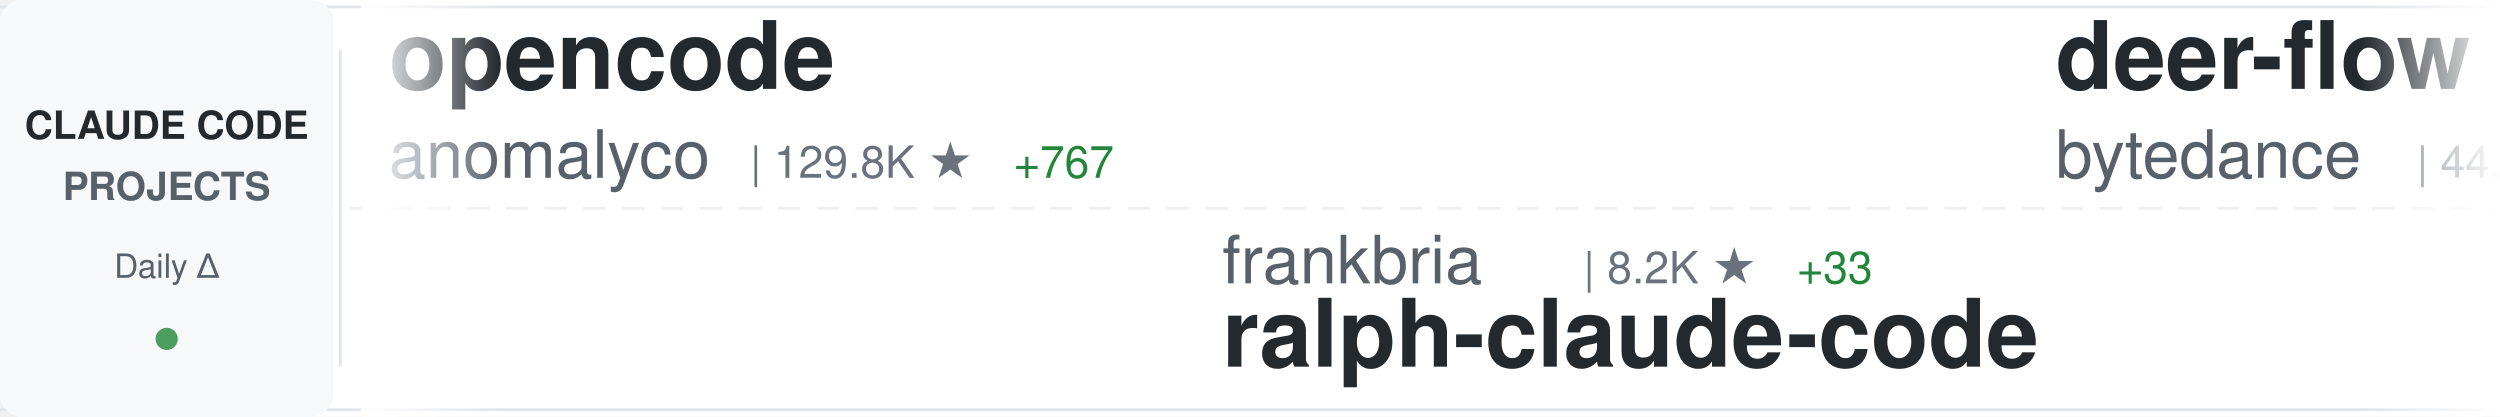
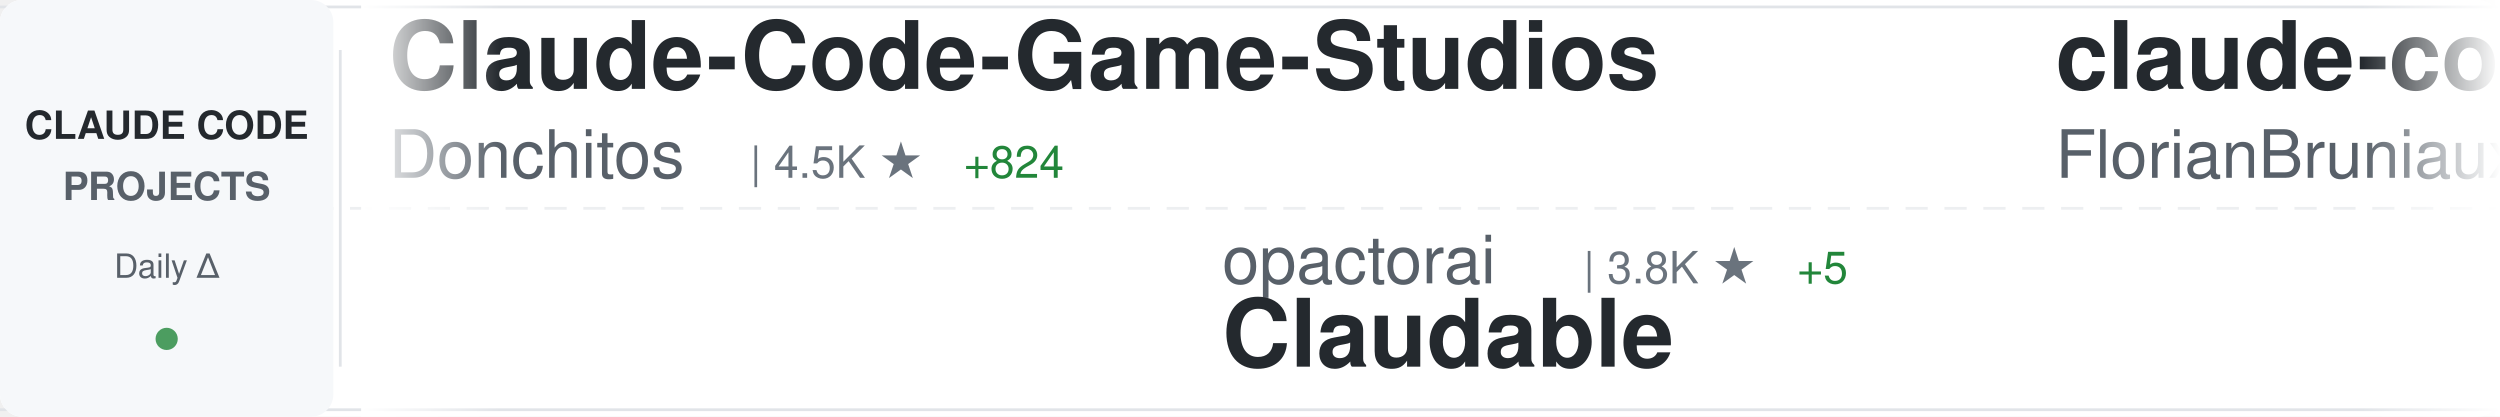
<svg xmlns="http://www.w3.org/2000/svg" width="900" height="150">
  <defs>
    <linearGradient id="awesomeLeftFade" x1="0%" y1="0%" x2="100%" y2="0%">
      <stop offset="0%" style="stop-color:#ffffff;stop-opacity:1" />
      <stop offset="100%" style="stop-color:#ffffff;stop-opacity:0" />
    </linearGradient>
    <linearGradient id="awesomeRightFade" x1="0%" y1="0%" x2="100%" y2="0%">
      <stop offset="0%" style="stop-color:#ffffff;stop-opacity:0" />
      <stop offset="100%" style="stop-color:#ffffff;stop-opacity:1" />
    </linearGradient>
  </defs>
  <rect width="900" height="150" fill="#ffffff" rx="8" />
  <rect x="0" y="2" width="900" height="1" fill="#e1e4e8" />
  <rect x="0" y="147" width="900" height="1" fill="#e1e4e8" />
  <line x1="0" y1="75" x2="900" y2="75" stroke="#e1e4e8" stroke-width="1" stroke-dasharray="8 6" opacity="0.6" />
  <rect x="0" y="0" width="120" height="150" fill="#f6f8fa" rx="8" />
  <text x="60" y="50" font-family="-apple-system, BlinkMacSystemFont, 'Segoe UI', Helvetica, Arial, sans-serif" font-size="14" font-weight="600" fill="#24292e" text-anchor="middle">CLAUDE CODE</text>
  <text x="60" y="72" font-family="-apple-system, BlinkMacSystemFont, 'Segoe UI', Helvetica, Arial, sans-serif" font-size="14" font-weight="600" fill="#586069" text-anchor="middle">PROJECTS</text>
  <text x="60" y="100" font-family="-apple-system, BlinkMacSystemFont, 'Segoe UI', Helvetica, Arial, sans-serif" font-size="12" font-weight="500" fill="#586069" text-anchor="middle">Daily Δ</text>
  <circle cx="60" cy="122" r="4" fill="#22863a" opacity="0.8" />
  <rect x="122" y="18" width="1" height="114" fill="#e1e4e8" />
  <clipPath id="awesomeTickerClip">
    <rect x="130" y="0" width="770" height="150" />
  </clipPath>
  <g clip-path="url(#awesomeTickerClip)">
    <g id="awesomeTickerItems">
      <animateTransform attributeName="transform" attributeType="XML" type="translate" from="0 0" to="-3000 0" dur="54s" repeatCount="indefinite" />
      <g transform="translate(0, 0)">
-         <text x="140" y="32" font-family="-apple-system, BlinkMacSystemFont, 'Segoe UI', Helvetica, Arial, sans-serif" font-size="34" font-weight="600" fill="#24292e">opencode</text>
-         <text x="140" y="64" font-family="-apple-system, BlinkMacSystemFont, 'Segoe UI', Helvetica, Arial, sans-serif" font-size="24" font-weight="400" fill="#586069">anomalyco</text>
-         <text x="270" y="64" font-family="-apple-system, BlinkMacSystemFont, 'Segoe UI', Helvetica, Arial, sans-serif" font-size="16" font-weight="500" fill="#6a737d">| 129.8K ★</text>
-         <text x="365" y="64" font-family="-apple-system, BlinkMacSystemFont, 'Segoe UI', Helvetica, Arial, sans-serif" font-size="16" font-weight="500" fill="#22863a"> +767</text>
+         <text x="140" y="32" font-family="-apple-system, BlinkMacSystemFont, 'Segoe UI', Helvetica, Arial, sans-serif" font-size="34" font-weight="600" fill="#24292e">Claude-Code-Game-Studios</text>
+         <text x="140" y="64" font-family="-apple-system, BlinkMacSystemFont, 'Segoe UI', Helvetica, Arial, sans-serif" font-size="24" font-weight="400" fill="#586069">Donchitos</text>
+         <text x="270" y="64" font-family="-apple-system, BlinkMacSystemFont, 'Segoe UI', Helvetica, Arial, sans-serif" font-size="16" font-weight="500" fill="#6a737d">| 4.5K ★</text>
+         <text x="347" y="64" font-family="-apple-system, BlinkMacSystemFont, 'Segoe UI', Helvetica, Arial, sans-serif" font-size="16" font-weight="500" fill="#22863a"> +824</text>
      </g>
      <g transform="translate(300, 0)">
-         <text x="140" y="102" font-family="-apple-system, BlinkMacSystemFont, 'Segoe UI', Helvetica, Arial, sans-serif" font-size="24" font-weight="400" fill="#586069">frankbria</text>
-         <text x="270" y="102" font-family="-apple-system, BlinkMacSystemFont, 'Segoe UI', Helvetica, Arial, sans-serif" font-size="16" font-weight="500" fill="#6a737d">| 8.2K ★</text>
-         <text x="347" y="102" font-family="-apple-system, BlinkMacSystemFont, 'Segoe UI', Helvetica, Arial, sans-serif" font-size="16" font-weight="500" fill="#22863a"> +33</text>
-         <text x="140" y="132" font-family="-apple-system, BlinkMacSystemFont, 'Segoe UI', Helvetica, Arial, sans-serif" font-size="34" font-weight="600" fill="#24292e">ralph-claude-code</text>
+         <text x="140" y="102" font-family="-apple-system, BlinkMacSystemFont, 'Segoe UI', Helvetica, Arial, sans-serif" font-size="24" font-weight="400" fill="#586069">opactorai</text>
+         <text x="270" y="102" font-family="-apple-system, BlinkMacSystemFont, 'Segoe UI', Helvetica, Arial, sans-serif" font-size="16" font-weight="500" fill="#6a737d">| 3.8K ★</text>
+         <text x="347" y="102" font-family="-apple-system, BlinkMacSystemFont, 'Segoe UI', Helvetica, Arial, sans-serif" font-size="16" font-weight="500" fill="#22863a"> +5</text>
+         <text x="140" y="132" font-family="-apple-system, BlinkMacSystemFont, 'Segoe UI', Helvetica, Arial, sans-serif" font-size="34" font-weight="600" fill="#24292e">Claudable</text>
      </g>
      <g transform="translate(600, 0)">
-         <text x="140" y="32" font-family="-apple-system, BlinkMacSystemFont, 'Segoe UI', Helvetica, Arial, sans-serif" font-size="34" font-weight="600" fill="#24292e">deer-flow</text>
-         <text x="140" y="64" font-family="-apple-system, BlinkMacSystemFont, 'Segoe UI', Helvetica, Arial, sans-serif" font-size="24" font-weight="400" fill="#586069">bytedance</text>
-         <text x="270" y="64" font-family="-apple-system, BlinkMacSystemFont, 'Segoe UI', Helvetica, Arial, sans-serif" font-size="16" font-weight="500" fill="#6a737d">| 44.4K ★</text>
-         <text x="356" y="64" font-family="-apple-system, BlinkMacSystemFont, 'Segoe UI', Helvetica, Arial, sans-serif" font-size="16" font-weight="500" fill="#22863a"> +3.8K</text>
+         <text x="140" y="32" font-family="-apple-system, BlinkMacSystemFont, 'Segoe UI', Helvetica, Arial, sans-serif" font-size="34" font-weight="600" fill="#24292e">claude-code-ultimate-gui...</text>
+         <text x="140" y="64" font-family="-apple-system, BlinkMacSystemFont, 'Segoe UI', Helvetica, Arial, sans-serif" font-size="24" font-weight="400" fill="#586069">FlorianBruniaux</text>
+         <text x="342" y="64" font-family="-apple-system, BlinkMacSystemFont, 'Segoe UI', Helvetica, Arial, sans-serif" font-size="16" font-weight="500" fill="#6a737d">| 2.2K ★</text>
+         <text x="419" y="64" font-family="-apple-system, BlinkMacSystemFont, 'Segoe UI', Helvetica, Arial, sans-serif" font-size="16" font-weight="500" fill="#22863a"> +67</text>
      </g>
      <g transform="translate(900, 0)">
-         <text x="140" y="102" font-family="-apple-system, BlinkMacSystemFont, 'Segoe UI', Helvetica, Arial, sans-serif" font-size="24" font-weight="400" fill="#586069">Maciek-roboblog</text>
-         <text x="342" y="102" font-family="-apple-system, BlinkMacSystemFont, 'Segoe UI', Helvetica, Arial, sans-serif" font-size="16" font-weight="500" fill="#6a737d">| 7.1K ★</text>
-         <text x="419" y="102" font-family="-apple-system, BlinkMacSystemFont, 'Segoe UI', Helvetica, Arial, sans-serif" font-size="16" font-weight="500" fill="#22863a"> +26</text>
-         <text x="140" y="132" font-family="-apple-system, BlinkMacSystemFont, 'Segoe UI', Helvetica, Arial, sans-serif" font-size="34" font-weight="600" fill="#24292e">Claude-Code-Usage-Monito...</text>
+         <text x="140" y="102" font-family="-apple-system, BlinkMacSystemFont, 'Segoe UI', Helvetica, Arial, sans-serif" font-size="24" font-weight="400" fill="#586069">steipete</text>
+         <text x="258" y="102" font-family="-apple-system, BlinkMacSystemFont, 'Segoe UI', Helvetica, Arial, sans-serif" font-size="16" font-weight="500" fill="#6a737d">| 1.2K ★</text>
+         <text x="335" y="102" font-family="-apple-system, BlinkMacSystemFont, 'Segoe UI', Helvetica, Arial, sans-serif" font-size="16" font-weight="500" fill="#22863a"> +2</text>
+         <text x="140" y="132" font-family="-apple-system, BlinkMacSystemFont, 'Segoe UI', Helvetica, Arial, sans-serif" font-size="34" font-weight="600" fill="#24292e">claude-code-mcp</text>
      </g>
      <g transform="translate(1200, 0)">
-         <text x="140" y="32" font-family="-apple-system, BlinkMacSystemFont, 'Segoe UI', Helvetica, Arial, sans-serif" font-size="34" font-weight="600" fill="#24292e">superpowers</text>
-         <text x="140" y="64" font-family="-apple-system, BlinkMacSystemFont, 'Segoe UI', Helvetica, Arial, sans-serif" font-size="24" font-weight="400" fill="#586069">obra</text>
-         <text x="210" y="64" font-family="-apple-system, BlinkMacSystemFont, 'Segoe UI', Helvetica, Arial, sans-serif" font-size="16" font-weight="500" fill="#6a737d">| 111.2K ★</text>
-         <text x="305" y="64" font-family="-apple-system, BlinkMacSystemFont, 'Segoe UI', Helvetica, Arial, sans-serif" font-size="16" font-weight="500" fill="#22863a"> +2.4K</text>
+         <text x="140" y="32" font-family="-apple-system, BlinkMacSystemFont, 'Segoe UI', Helvetica, Arial, sans-serif" font-size="34" font-weight="600" fill="#24292e">claude-code-workflows</text>
+         <text x="140" y="64" font-family="-apple-system, BlinkMacSystemFont, 'Segoe UI', Helvetica, Arial, sans-serif" font-size="24" font-weight="400" fill="#586069">OneRedOak</text>
+         <text x="270" y="64" font-family="-apple-system, BlinkMacSystemFont, 'Segoe UI', Helvetica, Arial, sans-serif" font-size="16" font-weight="500" fill="#6a737d">| 3.7K ★</text>
+         <text x="347" y="64" font-family="-apple-system, BlinkMacSystemFont, 'Segoe UI', Helvetica, Arial, sans-serif" font-size="16" font-weight="500" fill="#22863a"> +1</text>
      </g>
      <g transform="translate(1500, 0)">
-         <text x="140" y="102" font-family="-apple-system, BlinkMacSystemFont, 'Segoe UI', Helvetica, Arial, sans-serif" font-size="24" font-weight="400" fill="#586069">cixingguangming55555</text>
-         <text x="402" y="102" font-family="-apple-system, BlinkMacSystemFont, 'Segoe UI', Helvetica, Arial, sans-serif" font-size="16" font-weight="500" fill="#6a737d">| 2.5K ★</text>
-         <text x="140" y="132" font-family="-apple-system, BlinkMacSystemFont, 'Segoe UI', Helvetica, Arial, sans-serif" font-size="34" font-weight="600" fill="#24292e">wechat-bot</text>
+         <text x="140" y="102" font-family="-apple-system, BlinkMacSystemFont, 'Segoe UI', Helvetica, Arial, sans-serif" font-size="24" font-weight="400" fill="#586069">router-for-me</text>
+         <text x="318" y="102" font-family="-apple-system, BlinkMacSystemFont, 'Segoe UI', Helvetica, Arial, sans-serif" font-size="16" font-weight="500" fill="#6a737d">| 20.0K ★</text>
+         <text x="404" y="102" font-family="-apple-system, BlinkMacSystemFont, 'Segoe UI', Helvetica, Arial, sans-serif" font-size="16" font-weight="500" fill="#22863a"> +354</text>
+         <text x="140" y="132" font-family="-apple-system, BlinkMacSystemFont, 'Segoe UI', Helvetica, Arial, sans-serif" font-size="34" font-weight="600" fill="#24292e">CLIProxyAPI</text>
      </g>
      <g transform="translate(1800, 0)">
-         <text x="140" y="32" font-family="-apple-system, BlinkMacSystemFont, 'Segoe UI', Helvetica, Arial, sans-serif" font-size="34" font-weight="600" fill="#24292e">edmunds-claude-code</text>
-         <text x="140" y="64" font-family="-apple-system, BlinkMacSystemFont, 'Segoe UI', Helvetica, Arial, sans-serif" font-size="24" font-weight="400" fill="#586069">edmund-io</text>
-         <text x="270" y="64" font-family="-apple-system, BlinkMacSystemFont, 'Segoe UI', Helvetica, Arial, sans-serif" font-size="16" font-weight="500" fill="#6a737d">| 1.4K ★</text>
-         <text x="347" y="64" font-family="-apple-system, BlinkMacSystemFont, 'Segoe UI', Helvetica, Arial, sans-serif" font-size="16" font-weight="500" fill="#22863a"> +2</text>
+         <text x="140" y="32" font-family="-apple-system, BlinkMacSystemFont, 'Segoe UI', Helvetica, Arial, sans-serif" font-size="34" font-weight="600" fill="#24292e">claude-code-sub-agents</text>
+         <text x="140" y="64" font-family="-apple-system, BlinkMacSystemFont, 'Segoe UI', Helvetica, Arial, sans-serif" font-size="24" font-weight="400" fill="#586069">lst97</text>
+         <text x="222" y="64" font-family="-apple-system, BlinkMacSystemFont, 'Segoe UI', Helvetica, Arial, sans-serif" font-size="16" font-weight="500" fill="#6a737d">| 1.5K ★</text>
      </g>
      <g transform="translate(2100, 0)">
-         <text x="140" y="102" font-family="-apple-system, BlinkMacSystemFont, 'Segoe UI', Helvetica, Arial, sans-serif" font-size="24" font-weight="400" fill="#586069">diet103</text>
-         <text x="246" y="102" font-family="-apple-system, BlinkMacSystemFont, 'Segoe UI', Helvetica, Arial, sans-serif" font-size="16" font-weight="500" fill="#6a737d">| 9.3K ★</text>
-         <text x="323" y="102" font-family="-apple-system, BlinkMacSystemFont, 'Segoe UI', Helvetica, Arial, sans-serif" font-size="16" font-weight="500" fill="#22863a"> +9</text>
-         <text x="140" y="132" font-family="-apple-system, BlinkMacSystemFont, 'Segoe UI', Helvetica, Arial, sans-serif" font-size="34" font-weight="600" fill="#24292e">claude-code-infrastructu...</text>
+         <text x="140" y="102" font-family="-apple-system, BlinkMacSystemFont, 'Segoe UI', Helvetica, Arial, sans-serif" font-size="24" font-weight="400" fill="#586069">Yuyz0112</text>
+         <text x="258" y="102" font-family="-apple-system, BlinkMacSystemFont, 'Segoe UI', Helvetica, Arial, sans-serif" font-size="16" font-weight="500" fill="#6a737d">| 2.3K ★</text>
+         <text x="335" y="102" font-family="-apple-system, BlinkMacSystemFont, 'Segoe UI', Helvetica, Arial, sans-serif" font-size="16" font-weight="500" fill="#22863a"> +17</text>
+         <text x="140" y="132" font-family="-apple-system, BlinkMacSystemFont, 'Segoe UI', Helvetica, Arial, sans-serif" font-size="34" font-weight="600" fill="#24292e">claude-code-reverse</text>
      </g>
      <g transform="translate(2400, 0)">
-         <text x="140" y="32" font-family="-apple-system, BlinkMacSystemFont, 'Segoe UI', Helvetica, Arial, sans-serif" font-size="34" font-weight="600" fill="#24292e">free-claude-code</text>
-         <text x="140" y="64" font-family="-apple-system, BlinkMacSystemFont, 'Segoe UI', Helvetica, Arial, sans-serif" font-size="24" font-weight="400" fill="#586069">Alishahryar1</text>
-         <text x="306" y="64" font-family="-apple-system, BlinkMacSystemFont, 'Segoe UI', Helvetica, Arial, sans-serif" font-size="16" font-weight="500" fill="#6a737d">| 1.1K ★</text>
-         <text x="383" y="64" font-family="-apple-system, BlinkMacSystemFont, 'Segoe UI', Helvetica, Arial, sans-serif" font-size="16" font-weight="500" fill="#22863a"> +15</text>
+         <text x="140" y="32" font-family="-apple-system, BlinkMacSystemFont, 'Segoe UI', Helvetica, Arial, sans-serif" font-size="34" font-weight="600" fill="#24292e">claude-code-hooks-master...</text>
+         <text x="140" y="64" font-family="-apple-system, BlinkMacSystemFont, 'Segoe UI', Helvetica, Arial, sans-serif" font-size="24" font-weight="400" fill="#586069">disler</text>
+         <text x="234" y="64" font-family="-apple-system, BlinkMacSystemFont, 'Segoe UI', Helvetica, Arial, sans-serif" font-size="16" font-weight="500" fill="#6a737d">| 3.4K ★</text>
+         <text x="311" y="64" font-family="-apple-system, BlinkMacSystemFont, 'Segoe UI', Helvetica, Arial, sans-serif" font-size="16" font-weight="500" fill="#22863a"> +8</text>
      </g>
      <g transform="translate(2700, 0)">
-         <text x="140" y="102" font-family="-apple-system, BlinkMacSystemFont, 'Segoe UI', Helvetica, Arial, sans-serif" font-size="24" font-weight="400" fill="#586069">disler</text>
-         <text x="234" y="102" font-family="-apple-system, BlinkMacSystemFont, 'Segoe UI', Helvetica, Arial, sans-serif" font-size="16" font-weight="500" fill="#6a737d">| 1.3K ★</text>
-         <text x="311" y="102" font-family="-apple-system, BlinkMacSystemFont, 'Segoe UI', Helvetica, Arial, sans-serif" font-size="16" font-weight="500" fill="#22863a"> +3</text>
-         <text x="140" y="132" font-family="-apple-system, BlinkMacSystemFont, 'Segoe UI', Helvetica, Arial, sans-serif" font-size="34" font-weight="600" fill="#24292e">claude-code-hooks-multi-...</text>
+         <text x="140" y="102" font-family="-apple-system, BlinkMacSystemFont, 'Segoe UI', Helvetica, Arial, sans-serif" font-size="24" font-weight="400" fill="#586069">Njengah</text>
+         <text x="246" y="102" font-family="-apple-system, BlinkMacSystemFont, 'Segoe UI', Helvetica, Arial, sans-serif" font-size="16" font-weight="500" fill="#6a737d">| 1.5K ★</text>
+         <text x="323" y="102" font-family="-apple-system, BlinkMacSystemFont, 'Segoe UI', Helvetica, Arial, sans-serif" font-size="16" font-weight="500" fill="#22863a"> +10</text>
+         <text x="140" y="132" font-family="-apple-system, BlinkMacSystemFont, 'Segoe UI', Helvetica, Arial, sans-serif" font-size="34" font-weight="600" fill="#24292e">claude-code-cheat-sheet</text>
      </g>
      <g transform="translate(3000, 0)">
-         <text x="140" y="32" font-family="-apple-system, BlinkMacSystemFont, 'Segoe UI', Helvetica, Arial, sans-serif" font-size="34" font-weight="600" fill="#24292e">opencode</text>
-         <text x="140" y="64" font-family="-apple-system, BlinkMacSystemFont, 'Segoe UI', Helvetica, Arial, sans-serif" font-size="24" font-weight="400" fill="#586069">anomalyco</text>
-         <text x="270" y="64" font-family="-apple-system, BlinkMacSystemFont, 'Segoe UI', Helvetica, Arial, sans-serif" font-size="16" font-weight="500" fill="#6a737d">| 129.8K ★</text>
-         <text x="365" y="64" font-family="-apple-system, BlinkMacSystemFont, 'Segoe UI', Helvetica, Arial, sans-serif" font-size="16" font-weight="500" fill="#22863a"> +767</text>
+         <text x="140" y="32" font-family="-apple-system, BlinkMacSystemFont, 'Segoe UI', Helvetica, Arial, sans-serif" font-size="34" font-weight="600" fill="#24292e">Claude-Code-Game-Studios</text>
+         <text x="140" y="64" font-family="-apple-system, BlinkMacSystemFont, 'Segoe UI', Helvetica, Arial, sans-serif" font-size="24" font-weight="400" fill="#586069">Donchitos</text>
+         <text x="270" y="64" font-family="-apple-system, BlinkMacSystemFont, 'Segoe UI', Helvetica, Arial, sans-serif" font-size="16" font-weight="500" fill="#6a737d">| 4.5K ★</text>
+         <text x="347" y="64" font-family="-apple-system, BlinkMacSystemFont, 'Segoe UI', Helvetica, Arial, sans-serif" font-size="16" font-weight="500" fill="#22863a"> +824</text>
      </g>
      <g transform="translate(3300, 0)">
-         <text x="140" y="102" font-family="-apple-system, BlinkMacSystemFont, 'Segoe UI', Helvetica, Arial, sans-serif" font-size="24" font-weight="400" fill="#586069">frankbria</text>
-         <text x="270" y="102" font-family="-apple-system, BlinkMacSystemFont, 'Segoe UI', Helvetica, Arial, sans-serif" font-size="16" font-weight="500" fill="#6a737d">| 8.2K ★</text>
-         <text x="347" y="102" font-family="-apple-system, BlinkMacSystemFont, 'Segoe UI', Helvetica, Arial, sans-serif" font-size="16" font-weight="500" fill="#22863a"> +33</text>
-         <text x="140" y="132" font-family="-apple-system, BlinkMacSystemFont, 'Segoe UI', Helvetica, Arial, sans-serif" font-size="34" font-weight="600" fill="#24292e">ralph-claude-code</text>
+         <text x="140" y="102" font-family="-apple-system, BlinkMacSystemFont, 'Segoe UI', Helvetica, Arial, sans-serif" font-size="24" font-weight="400" fill="#586069">opactorai</text>
+         <text x="270" y="102" font-family="-apple-system, BlinkMacSystemFont, 'Segoe UI', Helvetica, Arial, sans-serif" font-size="16" font-weight="500" fill="#6a737d">| 3.8K ★</text>
+         <text x="347" y="102" font-family="-apple-system, BlinkMacSystemFont, 'Segoe UI', Helvetica, Arial, sans-serif" font-size="16" font-weight="500" fill="#22863a"> +5</text>
+         <text x="140" y="132" font-family="-apple-system, BlinkMacSystemFont, 'Segoe UI', Helvetica, Arial, sans-serif" font-size="34" font-weight="600" fill="#24292e">Claudable</text>
      </g>
      <g transform="translate(3600, 0)">
-         <text x="140" y="32" font-family="-apple-system, BlinkMacSystemFont, 'Segoe UI', Helvetica, Arial, sans-serif" font-size="34" font-weight="600" fill="#24292e">deer-flow</text>
-         <text x="140" y="64" font-family="-apple-system, BlinkMacSystemFont, 'Segoe UI', Helvetica, Arial, sans-serif" font-size="24" font-weight="400" fill="#586069">bytedance</text>
-         <text x="270" y="64" font-family="-apple-system, BlinkMacSystemFont, 'Segoe UI', Helvetica, Arial, sans-serif" font-size="16" font-weight="500" fill="#6a737d">| 44.4K ★</text>
-         <text x="356" y="64" font-family="-apple-system, BlinkMacSystemFont, 'Segoe UI', Helvetica, Arial, sans-serif" font-size="16" font-weight="500" fill="#22863a"> +3.8K</text>
+         <text x="140" y="32" font-family="-apple-system, BlinkMacSystemFont, 'Segoe UI', Helvetica, Arial, sans-serif" font-size="34" font-weight="600" fill="#24292e">claude-code-ultimate-gui...</text>
+         <text x="140" y="64" font-family="-apple-system, BlinkMacSystemFont, 'Segoe UI', Helvetica, Arial, sans-serif" font-size="24" font-weight="400" fill="#586069">FlorianBruniaux</text>
+         <text x="342" y="64" font-family="-apple-system, BlinkMacSystemFont, 'Segoe UI', Helvetica, Arial, sans-serif" font-size="16" font-weight="500" fill="#6a737d">| 2.2K ★</text>
+         <text x="419" y="64" font-family="-apple-system, BlinkMacSystemFont, 'Segoe UI', Helvetica, Arial, sans-serif" font-size="16" font-weight="500" fill="#22863a"> +67</text>
      </g>
      <g transform="translate(3900, 0)">
-         <text x="140" y="102" font-family="-apple-system, BlinkMacSystemFont, 'Segoe UI', Helvetica, Arial, sans-serif" font-size="24" font-weight="400" fill="#586069">Maciek-roboblog</text>
-         <text x="342" y="102" font-family="-apple-system, BlinkMacSystemFont, 'Segoe UI', Helvetica, Arial, sans-serif" font-size="16" font-weight="500" fill="#6a737d">| 7.1K ★</text>
-         <text x="419" y="102" font-family="-apple-system, BlinkMacSystemFont, 'Segoe UI', Helvetica, Arial, sans-serif" font-size="16" font-weight="500" fill="#22863a"> +26</text>
-         <text x="140" y="132" font-family="-apple-system, BlinkMacSystemFont, 'Segoe UI', Helvetica, Arial, sans-serif" font-size="34" font-weight="600" fill="#24292e">Claude-Code-Usage-Monito...</text>
+         <text x="140" y="102" font-family="-apple-system, BlinkMacSystemFont, 'Segoe UI', Helvetica, Arial, sans-serif" font-size="24" font-weight="400" fill="#586069">steipete</text>
+         <text x="258" y="102" font-family="-apple-system, BlinkMacSystemFont, 'Segoe UI', Helvetica, Arial, sans-serif" font-size="16" font-weight="500" fill="#6a737d">| 1.2K ★</text>
+         <text x="335" y="102" font-family="-apple-system, BlinkMacSystemFont, 'Segoe UI', Helvetica, Arial, sans-serif" font-size="16" font-weight="500" fill="#22863a"> +2</text>
+         <text x="140" y="132" font-family="-apple-system, BlinkMacSystemFont, 'Segoe UI', Helvetica, Arial, sans-serif" font-size="34" font-weight="600" fill="#24292e">claude-code-mcp</text>
      </g>
    </g>
  </g>
  <rect x="130" y="0" width="50" height="150" fill="url(#awesomeLeftFade)" />
  <rect x="850" y="0" width="50" height="150" fill="url(#awesomeRightFade)" />
</svg>
